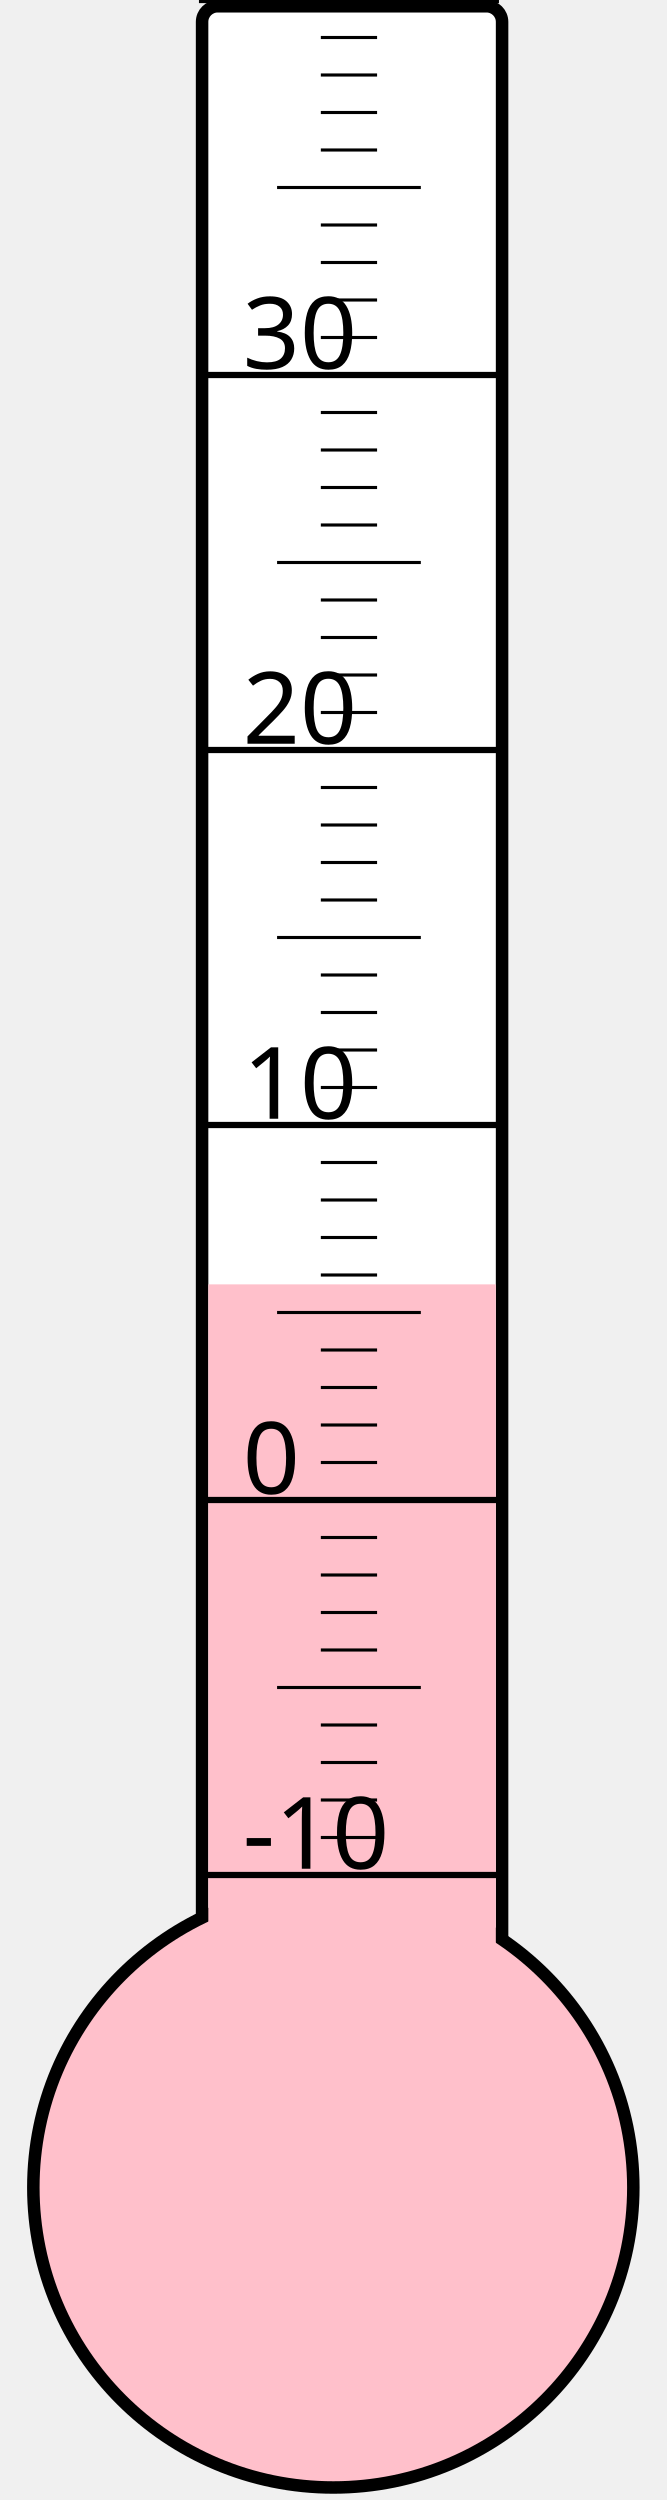
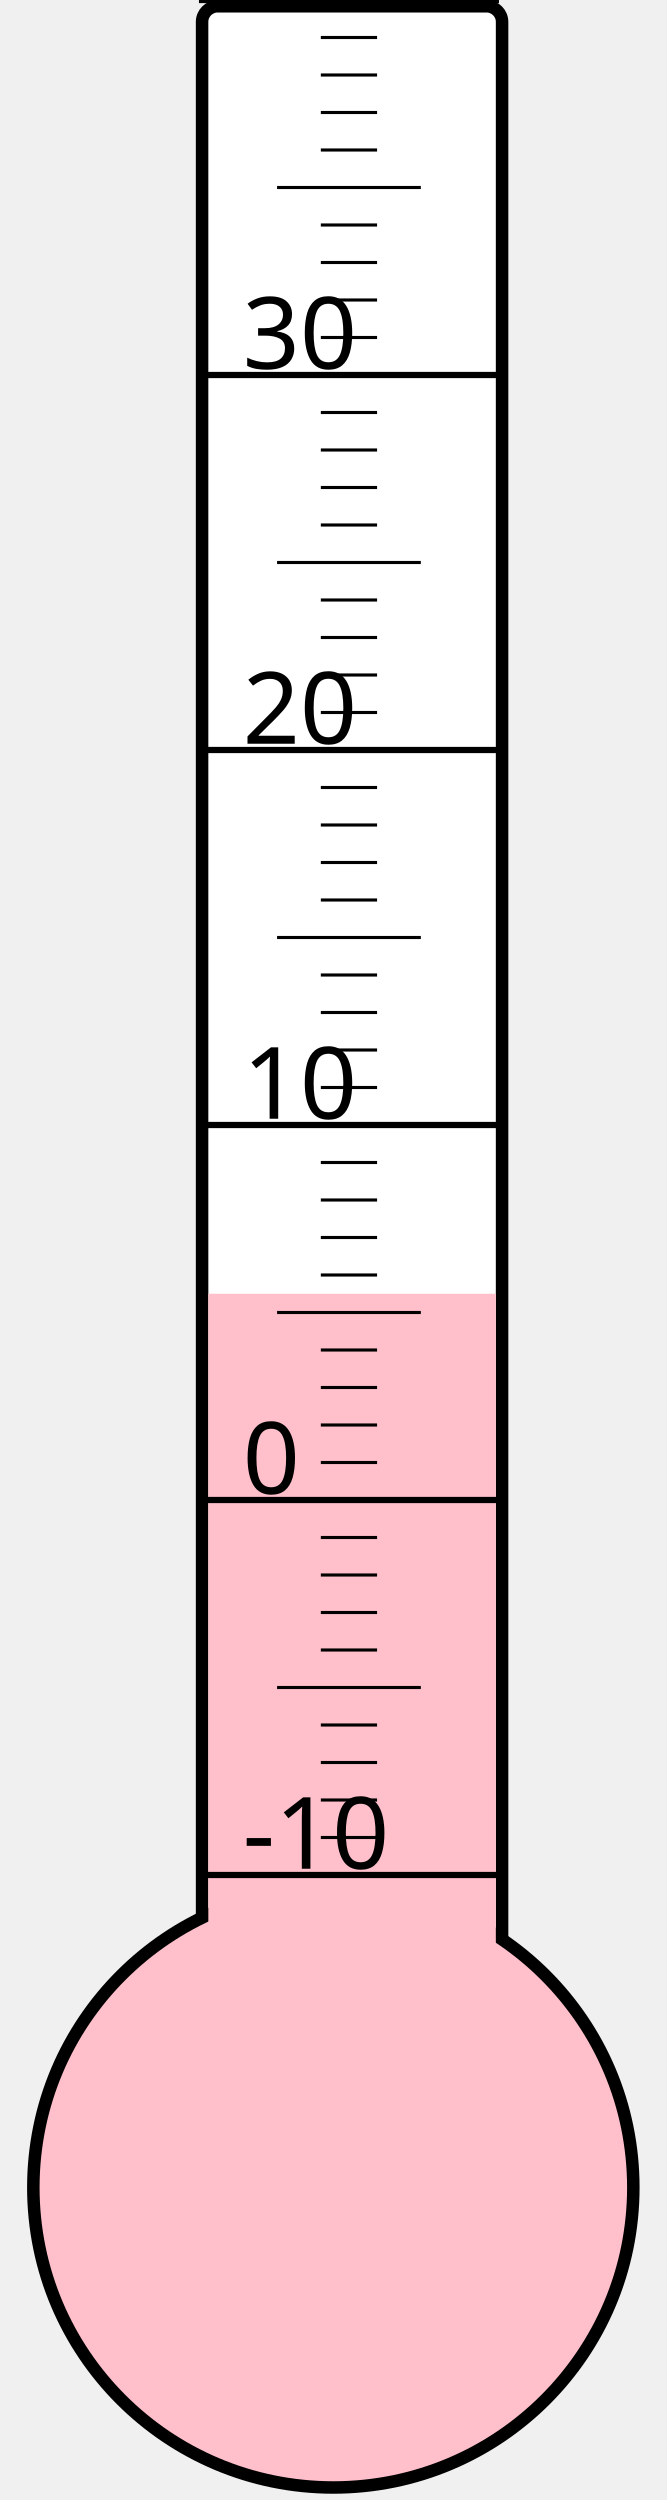
<svg xmlns="http://www.w3.org/2000/svg" width="40px" height="150px" viewBox="0 0 200 800">
  <rect width="200" height="800" x="0" y="0" style="fill: #ffffeb; fill-opacity: 0;" />
  <rect width="96" height="680" x="58" y="2" rx="5" ry="5" style="fill: white; fill-opacity: 1; stroke: black; stroke-width: 4;" />
  <circle cx="100" cy="700" r="96" style="fill: pink; stroke: black; stroke-width: 4;" />
-   <rect width="92" height="289.0" x="60" y="411.0" style="fill: pink; fill-opacity: 1; stroke-width: 0;" />
+   <rect width="92" height="286.0" x="60" y="414.0" style="fill: pink; fill-opacity: 1; stroke-width: 0;" />
  <text x="71" y="598" style="font-family: sans-serif; font-size: 24pt;">-10</text>
  <text x="71" y="478" style="font-family: sans-serif; font-size: 24pt;">0</text>
  <text x="71" y="358" style="font-family: sans-serif; font-size: 24pt;">10</text>
  <text x="71" y="238" style="font-family: sans-serif; font-size: 24pt;">20</text>
  <text x="71" y="118" style="font-family: sans-serif; font-size: 24pt;">30</text>
  <g style="stroke: black;">
    <line x1="57" y1="600" x2="153" y2="600" style="stroke-width: 2;" />
    <line x1="96" y1="588" x2="114" y2="588" style="stroke-width: 1;" />
    <line x1="96" y1="576" x2="114" y2="576" style="stroke-width: 1;" />
    <line x1="96" y1="564" x2="114" y2="564" style="stroke-width: 1;" />
    <line x1="96" y1="552" x2="114" y2="552" style="stroke-width: 1;" />
    <line x1="82" y1="540" x2="128" y2="540" style="stroke-width: 1;" />
    <line x1="96" y1="528" x2="114" y2="528" style="stroke-width: 1;" />
    <line x1="96" y1="516" x2="114" y2="516" style="stroke-width: 1;" />
    <line x1="96" y1="504" x2="114" y2="504" style="stroke-width: 1;" />
    <line x1="96" y1="492" x2="114" y2="492" style="stroke-width: 1;" />
    <line x1="57" y1="480" x2="153" y2="480" style="stroke-width: 2;" />
    <line x1="96" y1="468" x2="114" y2="468" style="stroke-width: 1;" />
    <line x1="96" y1="456" x2="114" y2="456" style="stroke-width: 1;" />
    <line x1="96" y1="444" x2="114" y2="444" style="stroke-width: 1;" />
    <line x1="96" y1="432" x2="114" y2="432" style="stroke-width: 1;" />
    <line x1="82" y1="420" x2="128" y2="420" style="stroke-width: 1;" />
    <line x1="96" y1="408" x2="114" y2="408" style="stroke-width: 1;" />
    <line x1="96" y1="396" x2="114" y2="396" style="stroke-width: 1;" />
    <line x1="96" y1="384" x2="114" y2="384" style="stroke-width: 1;" />
    <line x1="96" y1="372" x2="114" y2="372" style="stroke-width: 1;" />
    <line x1="57" y1="360" x2="153" y2="360" style="stroke-width: 2;" />
    <line x1="96" y1="348" x2="114" y2="348" style="stroke-width: 1;" />
    <line x1="96" y1="336" x2="114" y2="336" style="stroke-width: 1;" />
    <line x1="96" y1="324" x2="114" y2="324" style="stroke-width: 1;" />
    <line x1="96" y1="312" x2="114" y2="312" style="stroke-width: 1;" />
    <line x1="82" y1="300" x2="128" y2="300" style="stroke-width: 1;" />
    <line x1="96" y1="288" x2="114" y2="288" style="stroke-width: 1;" />
    <line x1="96" y1="276" x2="114" y2="276" style="stroke-width: 1;" />
    <line x1="96" y1="264" x2="114" y2="264" style="stroke-width: 1;" />
    <line x1="96" y1="252" x2="114" y2="252" style="stroke-width: 1;" />
    <line x1="57" y1="240" x2="153" y2="240" style="stroke-width: 2;" />
    <line x1="96" y1="228" x2="114" y2="228" style="stroke-width: 1;" />
    <line x1="96" y1="216" x2="114" y2="216" style="stroke-width: 1;" />
    <line x1="96" y1="204" x2="114" y2="204" style="stroke-width: 1;" />
    <line x1="96" y1="192" x2="114" y2="192" style="stroke-width: 1;" />
    <line x1="82" y1="180" x2="128" y2="180" style="stroke-width: 1;" />
    <line x1="96" y1="168" x2="114" y2="168" style="stroke-width: 1;" />
    <line x1="96" y1="156" x2="114" y2="156" style="stroke-width: 1;" />
    <line x1="96" y1="144" x2="114" y2="144" style="stroke-width: 1;" />
    <line x1="96" y1="132" x2="114" y2="132" style="stroke-width: 1;" />
    <line x1="57" y1="120" x2="153" y2="120" style="stroke-width: 2;" />
    <line x1="96" y1="108" x2="114" y2="108" style="stroke-width: 1;" />
    <line x1="96" y1="96" x2="114" y2="96" style="stroke-width: 1;" />
    <line x1="96" y1="84" x2="114" y2="84" style="stroke-width: 1;" />
    <line x1="96" y1="72" x2="114" y2="72" style="stroke-width: 1;" />
    <line x1="82" y1="60" x2="128" y2="60" style="stroke-width: 1;" />
    <line x1="96" y1="48" x2="114" y2="48" style="stroke-width: 1;" />
    <line x1="96" y1="36" x2="114" y2="36" style="stroke-width: 1;" />
    <line x1="96" y1="24" x2="114" y2="24" style="stroke-width: 1;" />
    <line x1="96" y1="12" x2="114" y2="12" style="stroke-width: 1;" />
    <line x1="57" y1="0" x2="153" y2="0" style="stroke-width: 2;" />
  </g>
</svg>
